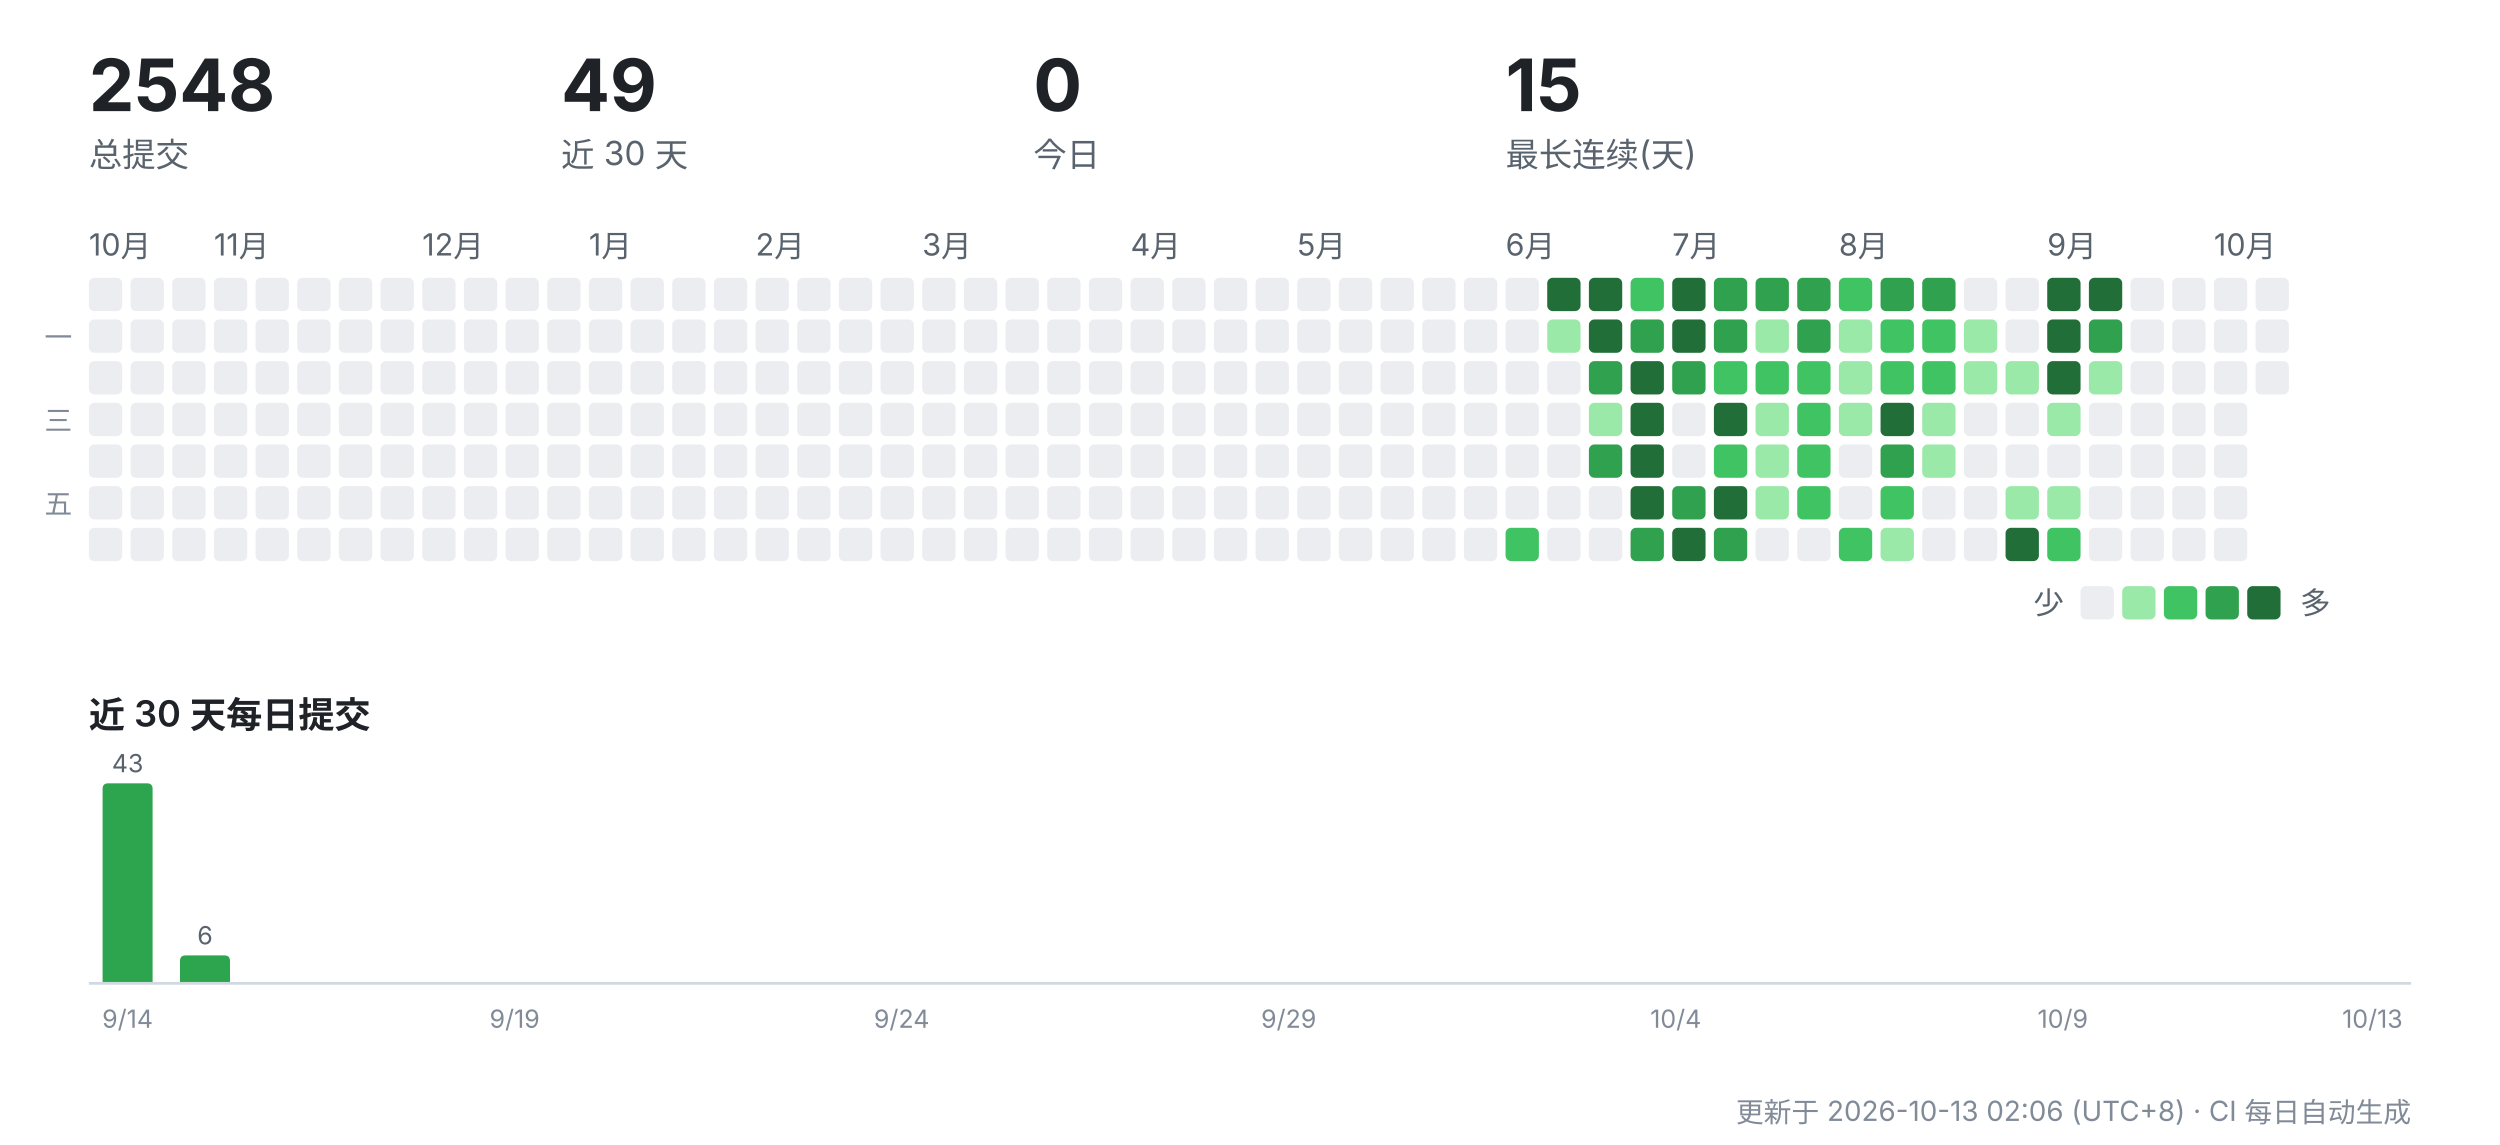
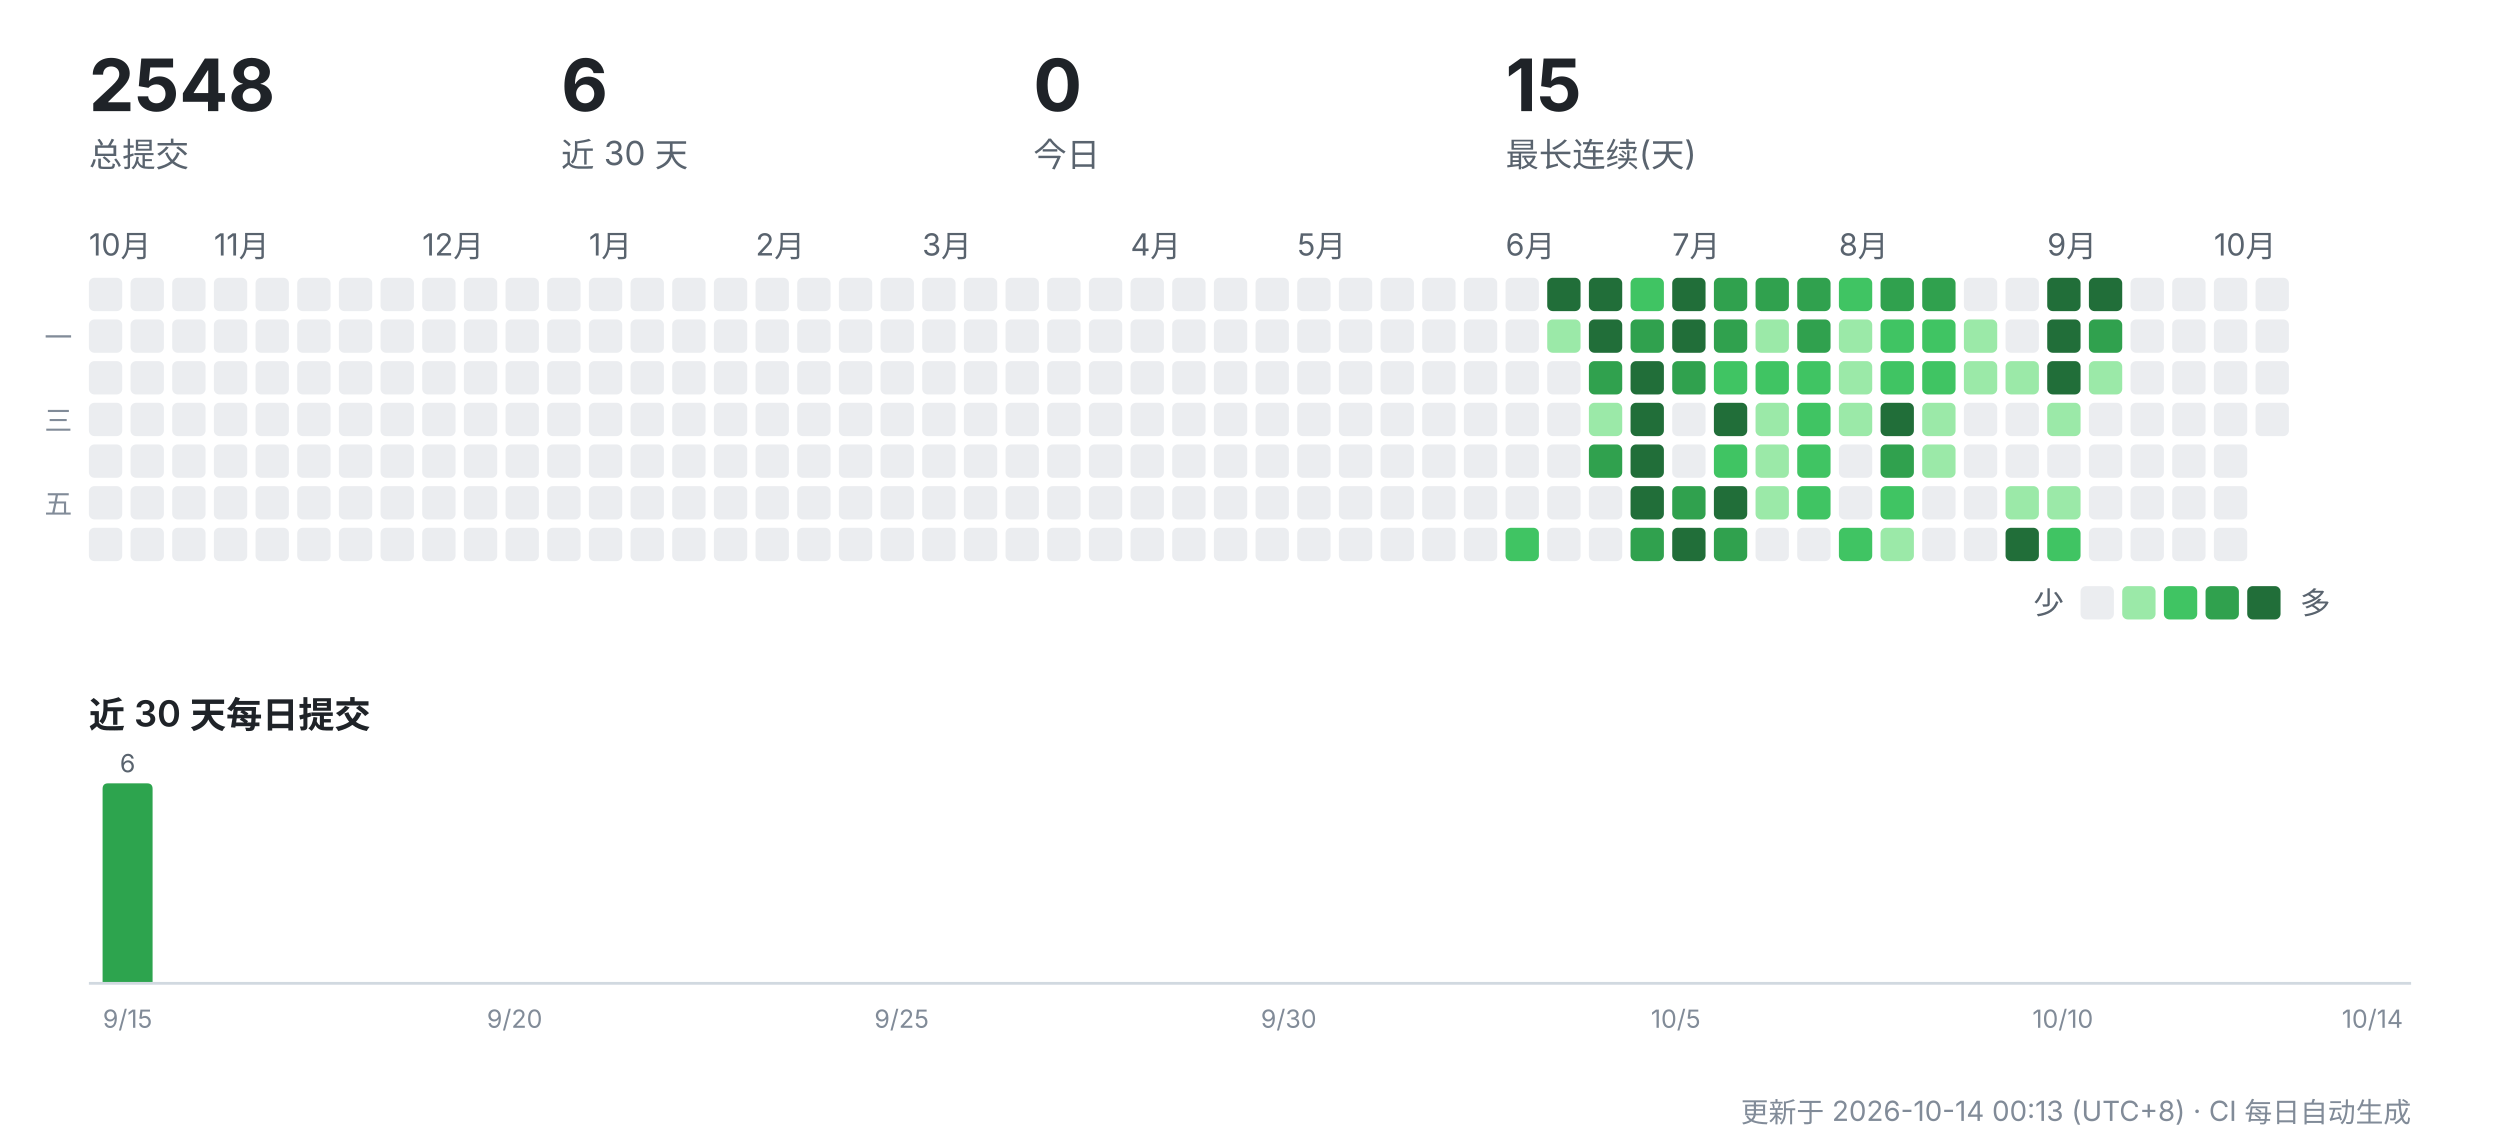
<svg xmlns="http://www.w3.org/2000/svg" width="900" height="412" viewBox="0 0 900 412" role="img" aria-label="CreatorOS 提交活动">
  <g font-family="-apple-system,'Segoe UI','PingFang SC','Hiragino Sans GB','Microsoft YaHei',sans-serif">
    <text x="32" y="40" font-size="26" font-weight="700" fill="#1f2328">2548</text>
    <text x="32" y="60" font-size="12" fill="#59636e">总提交</text>
-     <text x="202" y="40" font-size="26" font-weight="700" fill="#1f2328">49</text>
+     <text x="202" y="40" font-size="26" font-weight="700" fill="#1f2328">6</text>
    <text x="202" y="60" font-size="12" fill="#59636e">近 30 天</text>
    <text x="372" y="40" font-size="26" font-weight="700" fill="#1f2328">0</text>
    <text x="372" y="60" font-size="12" fill="#59636e">今日</text>
    <text x="542" y="40" font-size="26" font-weight="700" fill="#1f2328">15</text>
    <text x="542" y="60" font-size="12" fill="#59636e">最长连续(天)</text>
    <text x="32" y="92" font-size="11" fill="#59636e">10月</text>
    <rect x="32" y="100" width="12" height="12" rx="2" fill="#ebedf0" />
    <rect x="32" y="115" width="12" height="12" rx="2" fill="#ebedf0" />
    <rect x="32" y="130" width="12" height="12" rx="2" fill="#ebedf0" />
    <rect x="32" y="145" width="12" height="12" rx="2" fill="#ebedf0" />
    <rect x="32" y="160" width="12" height="12" rx="2" fill="#ebedf0" />
    <rect x="32" y="175" width="12" height="12" rx="2" fill="#ebedf0" />
    <rect x="32" y="190" width="12" height="12" rx="2" fill="#ebedf0" />
    <rect x="47" y="100" width="12" height="12" rx="2" fill="#ebedf0" />
    <rect x="47" y="115" width="12" height="12" rx="2" fill="#ebedf0" />
    <rect x="47" y="130" width="12" height="12" rx="2" fill="#ebedf0" />
    <rect x="47" y="145" width="12" height="12" rx="2" fill="#ebedf0" />
    <rect x="47" y="160" width="12" height="12" rx="2" fill="#ebedf0" />
    <rect x="47" y="175" width="12" height="12" rx="2" fill="#ebedf0" />
    <rect x="47" y="190" width="12" height="12" rx="2" fill="#ebedf0" />
    <rect x="62" y="100" width="12" height="12" rx="2" fill="#ebedf0" />
    <rect x="62" y="115" width="12" height="12" rx="2" fill="#ebedf0" />
    <rect x="62" y="130" width="12" height="12" rx="2" fill="#ebedf0" />
    <rect x="62" y="145" width="12" height="12" rx="2" fill="#ebedf0" />
    <rect x="62" y="160" width="12" height="12" rx="2" fill="#ebedf0" />
    <rect x="62" y="175" width="12" height="12" rx="2" fill="#ebedf0" />
    <rect x="62" y="190" width="12" height="12" rx="2" fill="#ebedf0" />
    <text x="77" y="92" font-size="11" fill="#59636e">11月</text>
    <rect x="77" y="100" width="12" height="12" rx="2" fill="#ebedf0" />
    <rect x="77" y="115" width="12" height="12" rx="2" fill="#ebedf0" />
    <rect x="77" y="130" width="12" height="12" rx="2" fill="#ebedf0" />
    <rect x="77" y="145" width="12" height="12" rx="2" fill="#ebedf0" />
    <rect x="77" y="160" width="12" height="12" rx="2" fill="#ebedf0" />
    <rect x="77" y="175" width="12" height="12" rx="2" fill="#ebedf0" />
    <rect x="77" y="190" width="12" height="12" rx="2" fill="#ebedf0" />
    <rect x="92" y="100" width="12" height="12" rx="2" fill="#ebedf0" />
    <rect x="92" y="115" width="12" height="12" rx="2" fill="#ebedf0" />
    <rect x="92" y="130" width="12" height="12" rx="2" fill="#ebedf0" />
    <rect x="92" y="145" width="12" height="12" rx="2" fill="#ebedf0" />
    <rect x="92" y="160" width="12" height="12" rx="2" fill="#ebedf0" />
    <rect x="92" y="175" width="12" height="12" rx="2" fill="#ebedf0" />
    <rect x="92" y="190" width="12" height="12" rx="2" fill="#ebedf0" />
    <rect x="107" y="100" width="12" height="12" rx="2" fill="#ebedf0" />
    <rect x="107" y="115" width="12" height="12" rx="2" fill="#ebedf0" />
    <rect x="107" y="130" width="12" height="12" rx="2" fill="#ebedf0" />
    <rect x="107" y="145" width="12" height="12" rx="2" fill="#ebedf0" />
    <rect x="107" y="160" width="12" height="12" rx="2" fill="#ebedf0" />
    <rect x="107" y="175" width="12" height="12" rx="2" fill="#ebedf0" />
    <rect x="107" y="190" width="12" height="12" rx="2" fill="#ebedf0" />
    <rect x="122" y="100" width="12" height="12" rx="2" fill="#ebedf0" />
    <rect x="122" y="115" width="12" height="12" rx="2" fill="#ebedf0" />
    <rect x="122" y="130" width="12" height="12" rx="2" fill="#ebedf0" />
    <rect x="122" y="145" width="12" height="12" rx="2" fill="#ebedf0" />
    <rect x="122" y="160" width="12" height="12" rx="2" fill="#ebedf0" />
    <rect x="122" y="175" width="12" height="12" rx="2" fill="#ebedf0" />
    <rect x="122" y="190" width="12" height="12" rx="2" fill="#ebedf0" />
    <rect x="137" y="100" width="12" height="12" rx="2" fill="#ebedf0" />
    <rect x="137" y="115" width="12" height="12" rx="2" fill="#ebedf0" />
    <rect x="137" y="130" width="12" height="12" rx="2" fill="#ebedf0" />
    <rect x="137" y="145" width="12" height="12" rx="2" fill="#ebedf0" />
    <rect x="137" y="160" width="12" height="12" rx="2" fill="#ebedf0" />
    <rect x="137" y="175" width="12" height="12" rx="2" fill="#ebedf0" />
    <rect x="137" y="190" width="12" height="12" rx="2" fill="#ebedf0" />
    <text x="152" y="92" font-size="11" fill="#59636e">12月</text>
    <rect x="152" y="100" width="12" height="12" rx="2" fill="#ebedf0" />
    <rect x="152" y="115" width="12" height="12" rx="2" fill="#ebedf0" />
    <rect x="152" y="130" width="12" height="12" rx="2" fill="#ebedf0" />
    <rect x="152" y="145" width="12" height="12" rx="2" fill="#ebedf0" />
    <rect x="152" y="160" width="12" height="12" rx="2" fill="#ebedf0" />
    <rect x="152" y="175" width="12" height="12" rx="2" fill="#ebedf0" />
    <rect x="152" y="190" width="12" height="12" rx="2" fill="#ebedf0" />
    <rect x="167" y="100" width="12" height="12" rx="2" fill="#ebedf0" />
    <rect x="167" y="115" width="12" height="12" rx="2" fill="#ebedf0" />
    <rect x="167" y="130" width="12" height="12" rx="2" fill="#ebedf0" />
    <rect x="167" y="145" width="12" height="12" rx="2" fill="#ebedf0" />
    <rect x="167" y="160" width="12" height="12" rx="2" fill="#ebedf0" />
    <rect x="167" y="175" width="12" height="12" rx="2" fill="#ebedf0" />
    <rect x="167" y="190" width="12" height="12" rx="2" fill="#ebedf0" />
    <rect x="182" y="100" width="12" height="12" rx="2" fill="#ebedf0" />
    <rect x="182" y="115" width="12" height="12" rx="2" fill="#ebedf0" />
    <rect x="182" y="130" width="12" height="12" rx="2" fill="#ebedf0" />
    <rect x="182" y="145" width="12" height="12" rx="2" fill="#ebedf0" />
    <rect x="182" y="160" width="12" height="12" rx="2" fill="#ebedf0" />
    <rect x="182" y="175" width="12" height="12" rx="2" fill="#ebedf0" />
    <rect x="182" y="190" width="12" height="12" rx="2" fill="#ebedf0" />
    <rect x="197" y="100" width="12" height="12" rx="2" fill="#ebedf0" />
    <rect x="197" y="115" width="12" height="12" rx="2" fill="#ebedf0" />
    <rect x="197" y="130" width="12" height="12" rx="2" fill="#ebedf0" />
    <rect x="197" y="145" width="12" height="12" rx="2" fill="#ebedf0" />
    <rect x="197" y="160" width="12" height="12" rx="2" fill="#ebedf0" />
    <rect x="197" y="175" width="12" height="12" rx="2" fill="#ebedf0" />
    <rect x="197" y="190" width="12" height="12" rx="2" fill="#ebedf0" />
    <text x="212" y="92" font-size="11" fill="#59636e">1月</text>
    <rect x="212" y="100" width="12" height="12" rx="2" fill="#ebedf0" />
    <rect x="212" y="115" width="12" height="12" rx="2" fill="#ebedf0" />
    <rect x="212" y="130" width="12" height="12" rx="2" fill="#ebedf0" />
    <rect x="212" y="145" width="12" height="12" rx="2" fill="#ebedf0" />
    <rect x="212" y="160" width="12" height="12" rx="2" fill="#ebedf0" />
    <rect x="212" y="175" width="12" height="12" rx="2" fill="#ebedf0" />
    <rect x="212" y="190" width="12" height="12" rx="2" fill="#ebedf0" />
    <rect x="227" y="100" width="12" height="12" rx="2" fill="#ebedf0" />
    <rect x="227" y="115" width="12" height="12" rx="2" fill="#ebedf0" />
    <rect x="227" y="130" width="12" height="12" rx="2" fill="#ebedf0" />
    <rect x="227" y="145" width="12" height="12" rx="2" fill="#ebedf0" />
    <rect x="227" y="160" width="12" height="12" rx="2" fill="#ebedf0" />
    <rect x="227" y="175" width="12" height="12" rx="2" fill="#ebedf0" />
    <rect x="227" y="190" width="12" height="12" rx="2" fill="#ebedf0" />
    <rect x="242" y="100" width="12" height="12" rx="2" fill="#ebedf0" />
    <rect x="242" y="115" width="12" height="12" rx="2" fill="#ebedf0" />
    <rect x="242" y="130" width="12" height="12" rx="2" fill="#ebedf0" />
    <rect x="242" y="145" width="12" height="12" rx="2" fill="#ebedf0" />
    <rect x="242" y="160" width="12" height="12" rx="2" fill="#ebedf0" />
    <rect x="242" y="175" width="12" height="12" rx="2" fill="#ebedf0" />
    <rect x="242" y="190" width="12" height="12" rx="2" fill="#ebedf0" />
    <rect x="257" y="100" width="12" height="12" rx="2" fill="#ebedf0" />
    <rect x="257" y="115" width="12" height="12" rx="2" fill="#ebedf0" />
    <rect x="257" y="130" width="12" height="12" rx="2" fill="#ebedf0" />
    <rect x="257" y="145" width="12" height="12" rx="2" fill="#ebedf0" />
    <rect x="257" y="160" width="12" height="12" rx="2" fill="#ebedf0" />
    <rect x="257" y="175" width="12" height="12" rx="2" fill="#ebedf0" />
    <rect x="257" y="190" width="12" height="12" rx="2" fill="#ebedf0" />
    <text x="272" y="92" font-size="11" fill="#59636e">2月</text>
    <rect x="272" y="100" width="12" height="12" rx="2" fill="#ebedf0" />
    <rect x="272" y="115" width="12" height="12" rx="2" fill="#ebedf0" />
    <rect x="272" y="130" width="12" height="12" rx="2" fill="#ebedf0" />
    <rect x="272" y="145" width="12" height="12" rx="2" fill="#ebedf0" />
    <rect x="272" y="160" width="12" height="12" rx="2" fill="#ebedf0" />
    <rect x="272" y="175" width="12" height="12" rx="2" fill="#ebedf0" />
    <rect x="272" y="190" width="12" height="12" rx="2" fill="#ebedf0" />
    <rect x="287" y="100" width="12" height="12" rx="2" fill="#ebedf0" />
    <rect x="287" y="115" width="12" height="12" rx="2" fill="#ebedf0" />
    <rect x="287" y="130" width="12" height="12" rx="2" fill="#ebedf0" />
    <rect x="287" y="145" width="12" height="12" rx="2" fill="#ebedf0" />
    <rect x="287" y="160" width="12" height="12" rx="2" fill="#ebedf0" />
    <rect x="287" y="175" width="12" height="12" rx="2" fill="#ebedf0" />
    <rect x="287" y="190" width="12" height="12" rx="2" fill="#ebedf0" />
    <rect x="302" y="100" width="12" height="12" rx="2" fill="#ebedf0" />
    <rect x="302" y="115" width="12" height="12" rx="2" fill="#ebedf0" />
    <rect x="302" y="130" width="12" height="12" rx="2" fill="#ebedf0" />
    <rect x="302" y="145" width="12" height="12" rx="2" fill="#ebedf0" />
    <rect x="302" y="160" width="12" height="12" rx="2" fill="#ebedf0" />
    <rect x="302" y="175" width="12" height="12" rx="2" fill="#ebedf0" />
    <rect x="302" y="190" width="12" height="12" rx="2" fill="#ebedf0" />
    <rect x="317" y="100" width="12" height="12" rx="2" fill="#ebedf0" />
    <rect x="317" y="115" width="12" height="12" rx="2" fill="#ebedf0" />
    <rect x="317" y="130" width="12" height="12" rx="2" fill="#ebedf0" />
    <rect x="317" y="145" width="12" height="12" rx="2" fill="#ebedf0" />
    <rect x="317" y="160" width="12" height="12" rx="2" fill="#ebedf0" />
    <rect x="317" y="175" width="12" height="12" rx="2" fill="#ebedf0" />
    <rect x="317" y="190" width="12" height="12" rx="2" fill="#ebedf0" />
    <text x="332" y="92" font-size="11" fill="#59636e">3月</text>
    <rect x="332" y="100" width="12" height="12" rx="2" fill="#ebedf0" />
    <rect x="332" y="115" width="12" height="12" rx="2" fill="#ebedf0" />
    <rect x="332" y="130" width="12" height="12" rx="2" fill="#ebedf0" />
    <rect x="332" y="145" width="12" height="12" rx="2" fill="#ebedf0" />
    <rect x="332" y="160" width="12" height="12" rx="2" fill="#ebedf0" />
    <rect x="332" y="175" width="12" height="12" rx="2" fill="#ebedf0" />
    <rect x="332" y="190" width="12" height="12" rx="2" fill="#ebedf0" />
    <rect x="347" y="100" width="12" height="12" rx="2" fill="#ebedf0" />
    <rect x="347" y="115" width="12" height="12" rx="2" fill="#ebedf0" />
    <rect x="347" y="130" width="12" height="12" rx="2" fill="#ebedf0" />
    <rect x="347" y="145" width="12" height="12" rx="2" fill="#ebedf0" />
    <rect x="347" y="160" width="12" height="12" rx="2" fill="#ebedf0" />
    <rect x="347" y="175" width="12" height="12" rx="2" fill="#ebedf0" />
    <rect x="347" y="190" width="12" height="12" rx="2" fill="#ebedf0" />
    <rect x="362" y="100" width="12" height="12" rx="2" fill="#ebedf0" />
    <rect x="362" y="115" width="12" height="12" rx="2" fill="#ebedf0" />
    <rect x="362" y="130" width="12" height="12" rx="2" fill="#ebedf0" />
    <rect x="362" y="145" width="12" height="12" rx="2" fill="#ebedf0" />
    <rect x="362" y="160" width="12" height="12" rx="2" fill="#ebedf0" />
    <rect x="362" y="175" width="12" height="12" rx="2" fill="#ebedf0" />
    <rect x="362" y="190" width="12" height="12" rx="2" fill="#ebedf0" />
    <rect x="377" y="100" width="12" height="12" rx="2" fill="#ebedf0" />
    <rect x="377" y="115" width="12" height="12" rx="2" fill="#ebedf0" />
    <rect x="377" y="130" width="12" height="12" rx="2" fill="#ebedf0" />
    <rect x="377" y="145" width="12" height="12" rx="2" fill="#ebedf0" />
    <rect x="377" y="160" width="12" height="12" rx="2" fill="#ebedf0" />
    <rect x="377" y="175" width="12" height="12" rx="2" fill="#ebedf0" />
    <rect x="377" y="190" width="12" height="12" rx="2" fill="#ebedf0" />
    <rect x="392" y="100" width="12" height="12" rx="2" fill="#ebedf0" />
    <rect x="392" y="115" width="12" height="12" rx="2" fill="#ebedf0" />
    <rect x="392" y="130" width="12" height="12" rx="2" fill="#ebedf0" />
    <rect x="392" y="145" width="12" height="12" rx="2" fill="#ebedf0" />
    <rect x="392" y="160" width="12" height="12" rx="2" fill="#ebedf0" />
    <rect x="392" y="175" width="12" height="12" rx="2" fill="#ebedf0" />
    <rect x="392" y="190" width="12" height="12" rx="2" fill="#ebedf0" />
    <text x="407" y="92" font-size="11" fill="#59636e">4月</text>
    <rect x="407" y="100" width="12" height="12" rx="2" fill="#ebedf0" />
    <rect x="407" y="115" width="12" height="12" rx="2" fill="#ebedf0" />
    <rect x="407" y="130" width="12" height="12" rx="2" fill="#ebedf0" />
    <rect x="407" y="145" width="12" height="12" rx="2" fill="#ebedf0" />
    <rect x="407" y="160" width="12" height="12" rx="2" fill="#ebedf0" />
    <rect x="407" y="175" width="12" height="12" rx="2" fill="#ebedf0" />
    <rect x="407" y="190" width="12" height="12" rx="2" fill="#ebedf0" />
    <rect x="422" y="100" width="12" height="12" rx="2" fill="#ebedf0" />
    <rect x="422" y="115" width="12" height="12" rx="2" fill="#ebedf0" />
    <rect x="422" y="130" width="12" height="12" rx="2" fill="#ebedf0" />
    <rect x="422" y="145" width="12" height="12" rx="2" fill="#ebedf0" />
    <rect x="422" y="160" width="12" height="12" rx="2" fill="#ebedf0" />
    <rect x="422" y="175" width="12" height="12" rx="2" fill="#ebedf0" />
    <rect x="422" y="190" width="12" height="12" rx="2" fill="#ebedf0" />
    <rect x="437" y="100" width="12" height="12" rx="2" fill="#ebedf0" />
    <rect x="437" y="115" width="12" height="12" rx="2" fill="#ebedf0" />
    <rect x="437" y="130" width="12" height="12" rx="2" fill="#ebedf0" />
    <rect x="437" y="145" width="12" height="12" rx="2" fill="#ebedf0" />
    <rect x="437" y="160" width="12" height="12" rx="2" fill="#ebedf0" />
    <rect x="437" y="175" width="12" height="12" rx="2" fill="#ebedf0" />
    <rect x="437" y="190" width="12" height="12" rx="2" fill="#ebedf0" />
    <rect x="452" y="100" width="12" height="12" rx="2" fill="#ebedf0" />
    <rect x="452" y="115" width="12" height="12" rx="2" fill="#ebedf0" />
    <rect x="452" y="130" width="12" height="12" rx="2" fill="#ebedf0" />
    <rect x="452" y="145" width="12" height="12" rx="2" fill="#ebedf0" />
    <rect x="452" y="160" width="12" height="12" rx="2" fill="#ebedf0" />
    <rect x="452" y="175" width="12" height="12" rx="2" fill="#ebedf0" />
    <rect x="452" y="190" width="12" height="12" rx="2" fill="#ebedf0" />
    <text x="467" y="92" font-size="11" fill="#59636e">5月</text>
    <rect x="467" y="100" width="12" height="12" rx="2" fill="#ebedf0" />
    <rect x="467" y="115" width="12" height="12" rx="2" fill="#ebedf0" />
    <rect x="467" y="130" width="12" height="12" rx="2" fill="#ebedf0" />
    <rect x="467" y="145" width="12" height="12" rx="2" fill="#ebedf0" />
    <rect x="467" y="160" width="12" height="12" rx="2" fill="#ebedf0" />
    <rect x="467" y="175" width="12" height="12" rx="2" fill="#ebedf0" />
    <rect x="467" y="190" width="12" height="12" rx="2" fill="#ebedf0" />
    <rect x="482" y="100" width="12" height="12" rx="2" fill="#ebedf0" />
    <rect x="482" y="115" width="12" height="12" rx="2" fill="#ebedf0" />
    <rect x="482" y="130" width="12" height="12" rx="2" fill="#ebedf0" />
    <rect x="482" y="145" width="12" height="12" rx="2" fill="#ebedf0" />
    <rect x="482" y="160" width="12" height="12" rx="2" fill="#ebedf0" />
    <rect x="482" y="175" width="12" height="12" rx="2" fill="#ebedf0" />
    <rect x="482" y="190" width="12" height="12" rx="2" fill="#ebedf0" />
    <rect x="497" y="100" width="12" height="12" rx="2" fill="#ebedf0" />
    <rect x="497" y="115" width="12" height="12" rx="2" fill="#ebedf0" />
    <rect x="497" y="130" width="12" height="12" rx="2" fill="#ebedf0" />
    <rect x="497" y="145" width="12" height="12" rx="2" fill="#ebedf0" />
    <rect x="497" y="160" width="12" height="12" rx="2" fill="#ebedf0" />
    <rect x="497" y="175" width="12" height="12" rx="2" fill="#ebedf0" />
    <rect x="497" y="190" width="12" height="12" rx="2" fill="#ebedf0" />
    <rect x="512" y="100" width="12" height="12" rx="2" fill="#ebedf0" />
    <rect x="512" y="115" width="12" height="12" rx="2" fill="#ebedf0" />
    <rect x="512" y="130" width="12" height="12" rx="2" fill="#ebedf0" />
    <rect x="512" y="145" width="12" height="12" rx="2" fill="#ebedf0" />
    <rect x="512" y="160" width="12" height="12" rx="2" fill="#ebedf0" />
    <rect x="512" y="175" width="12" height="12" rx="2" fill="#ebedf0" />
    <rect x="512" y="190" width="12" height="12" rx="2" fill="#ebedf0" />
    <rect x="527" y="100" width="12" height="12" rx="2" fill="#ebedf0" />
    <rect x="527" y="115" width="12" height="12" rx="2" fill="#ebedf0" />
    <rect x="527" y="130" width="12" height="12" rx="2" fill="#ebedf0" />
    <rect x="527" y="145" width="12" height="12" rx="2" fill="#ebedf0" />
    <rect x="527" y="160" width="12" height="12" rx="2" fill="#ebedf0" />
    <rect x="527" y="175" width="12" height="12" rx="2" fill="#ebedf0" />
    <rect x="527" y="190" width="12" height="12" rx="2" fill="#ebedf0" />
    <text x="542" y="92" font-size="11" fill="#59636e">6月</text>
    <rect x="542" y="100" width="12" height="12" rx="2" fill="#ebedf0" />
    <rect x="542" y="115" width="12" height="12" rx="2" fill="#ebedf0" />
    <rect x="542" y="130" width="12" height="12" rx="2" fill="#ebedf0" />
    <rect x="542" y="145" width="12" height="12" rx="2" fill="#ebedf0" />
    <rect x="542" y="160" width="12" height="12" rx="2" fill="#ebedf0" />
    <rect x="542" y="175" width="12" height="12" rx="2" fill="#ebedf0" />
    <rect x="542" y="190" width="12" height="12" rx="2" fill="#40c463" />
    <rect x="557" y="100" width="12" height="12" rx="2" fill="#216e39" />
    <rect x="557" y="115" width="12" height="12" rx="2" fill="#9be9a8" />
    <rect x="557" y="130" width="12" height="12" rx="2" fill="#ebedf0" />
    <rect x="557" y="145" width="12" height="12" rx="2" fill="#ebedf0" />
    <rect x="557" y="160" width="12" height="12" rx="2" fill="#ebedf0" />
    <rect x="557" y="175" width="12" height="12" rx="2" fill="#ebedf0" />
    <rect x="557" y="190" width="12" height="12" rx="2" fill="#ebedf0" />
    <rect x="572" y="100" width="12" height="12" rx="2" fill="#216e39" />
    <rect x="572" y="115" width="12" height="12" rx="2" fill="#216e39" />
    <rect x="572" y="130" width="12" height="12" rx="2" fill="#30a14e" />
    <rect x="572" y="145" width="12" height="12" rx="2" fill="#9be9a8" />
    <rect x="572" y="160" width="12" height="12" rx="2" fill="#30a14e" />
    <rect x="572" y="175" width="12" height="12" rx="2" fill="#ebedf0" />
    <rect x="572" y="190" width="12" height="12" rx="2" fill="#ebedf0" />
    <rect x="587" y="100" width="12" height="12" rx="2" fill="#40c463" />
    <rect x="587" y="115" width="12" height="12" rx="2" fill="#30a14e" />
    <rect x="587" y="130" width="12" height="12" rx="2" fill="#216e39" />
    <rect x="587" y="145" width="12" height="12" rx="2" fill="#216e39" />
    <rect x="587" y="160" width="12" height="12" rx="2" fill="#216e39" />
    <rect x="587" y="175" width="12" height="12" rx="2" fill="#216e39" />
    <rect x="587" y="190" width="12" height="12" rx="2" fill="#30a14e" />
    <text x="602" y="92" font-size="11" fill="#59636e">7月</text>
    <rect x="602" y="100" width="12" height="12" rx="2" fill="#216e39" />
    <rect x="602" y="115" width="12" height="12" rx="2" fill="#216e39" />
    <rect x="602" y="130" width="12" height="12" rx="2" fill="#30a14e" />
    <rect x="602" y="145" width="12" height="12" rx="2" fill="#ebedf0" />
    <rect x="602" y="160" width="12" height="12" rx="2" fill="#ebedf0" />
    <rect x="602" y="175" width="12" height="12" rx="2" fill="#30a14e" />
    <rect x="602" y="190" width="12" height="12" rx="2" fill="#216e39" />
    <rect x="617" y="100" width="12" height="12" rx="2" fill="#30a14e" />
    <rect x="617" y="115" width="12" height="12" rx="2" fill="#30a14e" />
    <rect x="617" y="130" width="12" height="12" rx="2" fill="#40c463" />
    <rect x="617" y="145" width="12" height="12" rx="2" fill="#216e39" />
    <rect x="617" y="160" width="12" height="12" rx="2" fill="#40c463" />
    <rect x="617" y="175" width="12" height="12" rx="2" fill="#216e39" />
    <rect x="617" y="190" width="12" height="12" rx="2" fill="#30a14e" />
    <rect x="632" y="100" width="12" height="12" rx="2" fill="#30a14e" />
    <rect x="632" y="115" width="12" height="12" rx="2" fill="#9be9a8" />
    <rect x="632" y="130" width="12" height="12" rx="2" fill="#40c463" />
    <rect x="632" y="145" width="12" height="12" rx="2" fill="#9be9a8" />
    <rect x="632" y="160" width="12" height="12" rx="2" fill="#9be9a8" />
    <rect x="632" y="175" width="12" height="12" rx="2" fill="#9be9a8" />
    <rect x="632" y="190" width="12" height="12" rx="2" fill="#ebedf0" />
    <rect x="647" y="100" width="12" height="12" rx="2" fill="#30a14e" />
    <rect x="647" y="115" width="12" height="12" rx="2" fill="#30a14e" />
    <rect x="647" y="130" width="12" height="12" rx="2" fill="#40c463" />
    <rect x="647" y="145" width="12" height="12" rx="2" fill="#40c463" />
    <rect x="647" y="160" width="12" height="12" rx="2" fill="#40c463" />
    <rect x="647" y="175" width="12" height="12" rx="2" fill="#40c463" />
    <rect x="647" y="190" width="12" height="12" rx="2" fill="#ebedf0" />
    <text x="662" y="92" font-size="11" fill="#59636e">8月</text>
    <rect x="662" y="100" width="12" height="12" rx="2" fill="#40c463" />
    <rect x="662" y="115" width="12" height="12" rx="2" fill="#9be9a8" />
    <rect x="662" y="130" width="12" height="12" rx="2" fill="#9be9a8" />
    <rect x="662" y="145" width="12" height="12" rx="2" fill="#9be9a8" />
    <rect x="662" y="160" width="12" height="12" rx="2" fill="#ebedf0" />
    <rect x="662" y="175" width="12" height="12" rx="2" fill="#ebedf0" />
    <rect x="662" y="190" width="12" height="12" rx="2" fill="#40c463" />
    <rect x="677" y="100" width="12" height="12" rx="2" fill="#30a14e" />
    <rect x="677" y="115" width="12" height="12" rx="2" fill="#40c463" />
    <rect x="677" y="130" width="12" height="12" rx="2" fill="#40c463" />
    <rect x="677" y="145" width="12" height="12" rx="2" fill="#216e39" />
    <rect x="677" y="160" width="12" height="12" rx="2" fill="#30a14e" />
    <rect x="677" y="175" width="12" height="12" rx="2" fill="#40c463" />
    <rect x="677" y="190" width="12" height="12" rx="2" fill="#9be9a8" />
    <rect x="692" y="100" width="12" height="12" rx="2" fill="#30a14e" />
    <rect x="692" y="115" width="12" height="12" rx="2" fill="#40c463" />
    <rect x="692" y="130" width="12" height="12" rx="2" fill="#40c463" />
    <rect x="692" y="145" width="12" height="12" rx="2" fill="#9be9a8" />
    <rect x="692" y="160" width="12" height="12" rx="2" fill="#9be9a8" />
    <rect x="692" y="175" width="12" height="12" rx="2" fill="#ebedf0" />
    <rect x="692" y="190" width="12" height="12" rx="2" fill="#ebedf0" />
    <rect x="707" y="100" width="12" height="12" rx="2" fill="#ebedf0" />
    <rect x="707" y="115" width="12" height="12" rx="2" fill="#9be9a8" />
    <rect x="707" y="130" width="12" height="12" rx="2" fill="#9be9a8" />
    <rect x="707" y="145" width="12" height="12" rx="2" fill="#ebedf0" />
    <rect x="707" y="160" width="12" height="12" rx="2" fill="#ebedf0" />
    <rect x="707" y="175" width="12" height="12" rx="2" fill="#ebedf0" />
    <rect x="707" y="190" width="12" height="12" rx="2" fill="#ebedf0" />
    <rect x="722" y="100" width="12" height="12" rx="2" fill="#ebedf0" />
    <rect x="722" y="115" width="12" height="12" rx="2" fill="#ebedf0" />
    <rect x="722" y="130" width="12" height="12" rx="2" fill="#9be9a8" />
    <rect x="722" y="145" width="12" height="12" rx="2" fill="#ebedf0" />
    <rect x="722" y="160" width="12" height="12" rx="2" fill="#ebedf0" />
    <rect x="722" y="175" width="12" height="12" rx="2" fill="#9be9a8" />
    <rect x="722" y="190" width="12" height="12" rx="2" fill="#216e39" />
    <text x="737" y="92" font-size="11" fill="#59636e">9月</text>
    <rect x="737" y="100" width="12" height="12" rx="2" fill="#216e39" />
    <rect x="737" y="115" width="12" height="12" rx="2" fill="#216e39" />
    <rect x="737" y="130" width="12" height="12" rx="2" fill="#216e39" />
    <rect x="737" y="145" width="12" height="12" rx="2" fill="#9be9a8" />
    <rect x="737" y="160" width="12" height="12" rx="2" fill="#ebedf0" />
    <rect x="737" y="175" width="12" height="12" rx="2" fill="#9be9a8" />
    <rect x="737" y="190" width="12" height="12" rx="2" fill="#40c463" />
    <rect x="752" y="100" width="12" height="12" rx="2" fill="#216e39" />
    <rect x="752" y="115" width="12" height="12" rx="2" fill="#30a14e" />
    <rect x="752" y="130" width="12" height="12" rx="2" fill="#9be9a8" />
    <rect x="752" y="145" width="12" height="12" rx="2" fill="#ebedf0" />
    <rect x="752" y="160" width="12" height="12" rx="2" fill="#ebedf0" />
    <rect x="752" y="175" width="12" height="12" rx="2" fill="#ebedf0" />
    <rect x="752" y="190" width="12" height="12" rx="2" fill="#ebedf0" />
    <rect x="767" y="100" width="12" height="12" rx="2" fill="#ebedf0" />
    <rect x="767" y="115" width="12" height="12" rx="2" fill="#ebedf0" />
    <rect x="767" y="130" width="12" height="12" rx="2" fill="#ebedf0" />
    <rect x="767" y="145" width="12" height="12" rx="2" fill="#ebedf0" />
    <rect x="767" y="160" width="12" height="12" rx="2" fill="#ebedf0" />
    <rect x="767" y="175" width="12" height="12" rx="2" fill="#ebedf0" />
    <rect x="767" y="190" width="12" height="12" rx="2" fill="#ebedf0" />
    <rect x="782" y="100" width="12" height="12" rx="2" fill="#ebedf0" />
    <rect x="782" y="115" width="12" height="12" rx="2" fill="#ebedf0" />
    <rect x="782" y="130" width="12" height="12" rx="2" fill="#ebedf0" />
    <rect x="782" y="145" width="12" height="12" rx="2" fill="#ebedf0" />
    <rect x="782" y="160" width="12" height="12" rx="2" fill="#ebedf0" />
    <rect x="782" y="175" width="12" height="12" rx="2" fill="#ebedf0" />
    <rect x="782" y="190" width="12" height="12" rx="2" fill="#ebedf0" />
    <text x="797" y="92" font-size="11" fill="#59636e">10月</text>
    <rect x="797" y="100" width="12" height="12" rx="2" fill="#ebedf0" />
    <rect x="797" y="115" width="12" height="12" rx="2" fill="#ebedf0" />
    <rect x="797" y="130" width="12" height="12" rx="2" fill="#ebedf0" />
    <rect x="797" y="145" width="12" height="12" rx="2" fill="#ebedf0" />
    <rect x="797" y="160" width="12" height="12" rx="2" fill="#ebedf0" />
    <rect x="797" y="175" width="12" height="12" rx="2" fill="#ebedf0" />
    <rect x="797" y="190" width="12" height="12" rx="2" fill="#ebedf0" />
    <rect x="812" y="100" width="12" height="12" rx="2" fill="#ebedf0" />
    <rect x="812" y="115" width="12" height="12" rx="2" fill="#ebedf0" />
    <rect x="812" y="130" width="12" height="12" rx="2" fill="#ebedf0" />
+     <rect x="812" y="145" width="12" height="12" rx="2" fill="#ebedf0" />
    <text x="26" y="125" font-size="10" fill="#818b98" text-anchor="end">一</text>
    <text x="26" y="155" font-size="10" fill="#818b98" text-anchor="end">三</text>
    <text x="26" y="185" font-size="10" fill="#818b98" text-anchor="end">五</text>
    <text x="743" y="221" font-size="11" fill="#59636e" text-anchor="end">少</text>
    <rect x="749" y="211" width="12" height="12" rx="2" fill="#ebedf0" />
    <rect x="764" y="211" width="12" height="12" rx="2" fill="#9be9a8" />
    <rect x="779" y="211" width="12" height="12" rx="2" fill="#40c463" />
    <rect x="794" y="211" width="12" height="12" rx="2" fill="#30a14e" />
    <rect x="809" y="211" width="12" height="12" rx="2" fill="#216e39" />
    <text x="828" y="221" font-size="11" fill="#59636e">多</text>
    <text x="32" y="262" font-size="13" font-weight="600" fill="#1f2328">近 30 天每日提交</text>
    <path d="M36.933 354 v-70 q0 -2 2 -2 h14 q2 0 2 2 v70 z" fill="#2da44e" />
-     <text x="45.933" y="278" font-size="9" fill="#59636e" text-anchor="middle">43</text>
-     <text x="45.933" y="370" font-size="9" fill="#818b98" text-anchor="middle">9/14</text>
-     <path d="M64.8 354 v-8.047 q0 -2 2 -2 h14 q2 0 2 2 v8.047 z" fill="#2da44e" />
-     <text x="73.8" y="339.953" font-size="9" fill="#59636e" text-anchor="middle">6</text>
-     <text x="185.267" y="370" font-size="9" fill="#818b98" text-anchor="middle">9/19</text>
-     <text x="324.6" y="370" font-size="9" fill="#818b98" text-anchor="middle">9/24</text>
-     <text x="463.933" y="370" font-size="9" fill="#818b98" text-anchor="middle">9/29</text>
-     <text x="603.267" y="370" font-size="9" fill="#818b98" text-anchor="middle">10/4</text>
-     <text x="742.6" y="370" font-size="9" fill="#818b98" text-anchor="middle">10/9</text>
-     <text x="854.067" y="370" font-size="9" fill="#818b98" text-anchor="middle">10/13</text>
+     <text x="45.933" y="278" font-size="9" fill="#59636e" text-anchor="middle">6</text>
+     <text x="45.933" y="370" font-size="9" fill="#818b98" text-anchor="middle">9/15</text>
+     <text x="185.267" y="370" font-size="9" fill="#818b98" text-anchor="middle">9/20</text>
+     <text x="324.6" y="370" font-size="9" fill="#818b98" text-anchor="middle">9/25</text>
+     <text x="463.933" y="370" font-size="9" fill="#818b98" text-anchor="middle">9/30</text>
+     <text x="603.267" y="370" font-size="9" fill="#818b98" text-anchor="middle">10/5</text>
+     <text x="742.6" y="370" font-size="9" fill="#818b98" text-anchor="middle">10/10</text>
+     <text x="854.067" y="370" font-size="9" fill="#818b98" text-anchor="middle">10/14</text>
    <line x1="32" y1="354" x2="868" y2="354" stroke="#d1d9e0" stroke-width="1" />
-     <text x="868" y="404" font-size="10" fill="#818b98" text-anchor="end">更新于 2026-10-13 02:06 (UTC+8) · CI 每日自动生成</text>
+     <text x="868" y="404" font-size="10" fill="#818b98" text-anchor="end">更新于 2026-10-14 00:13 (UTC+8) · CI 每日自动生成</text>
  </g>
</svg>
